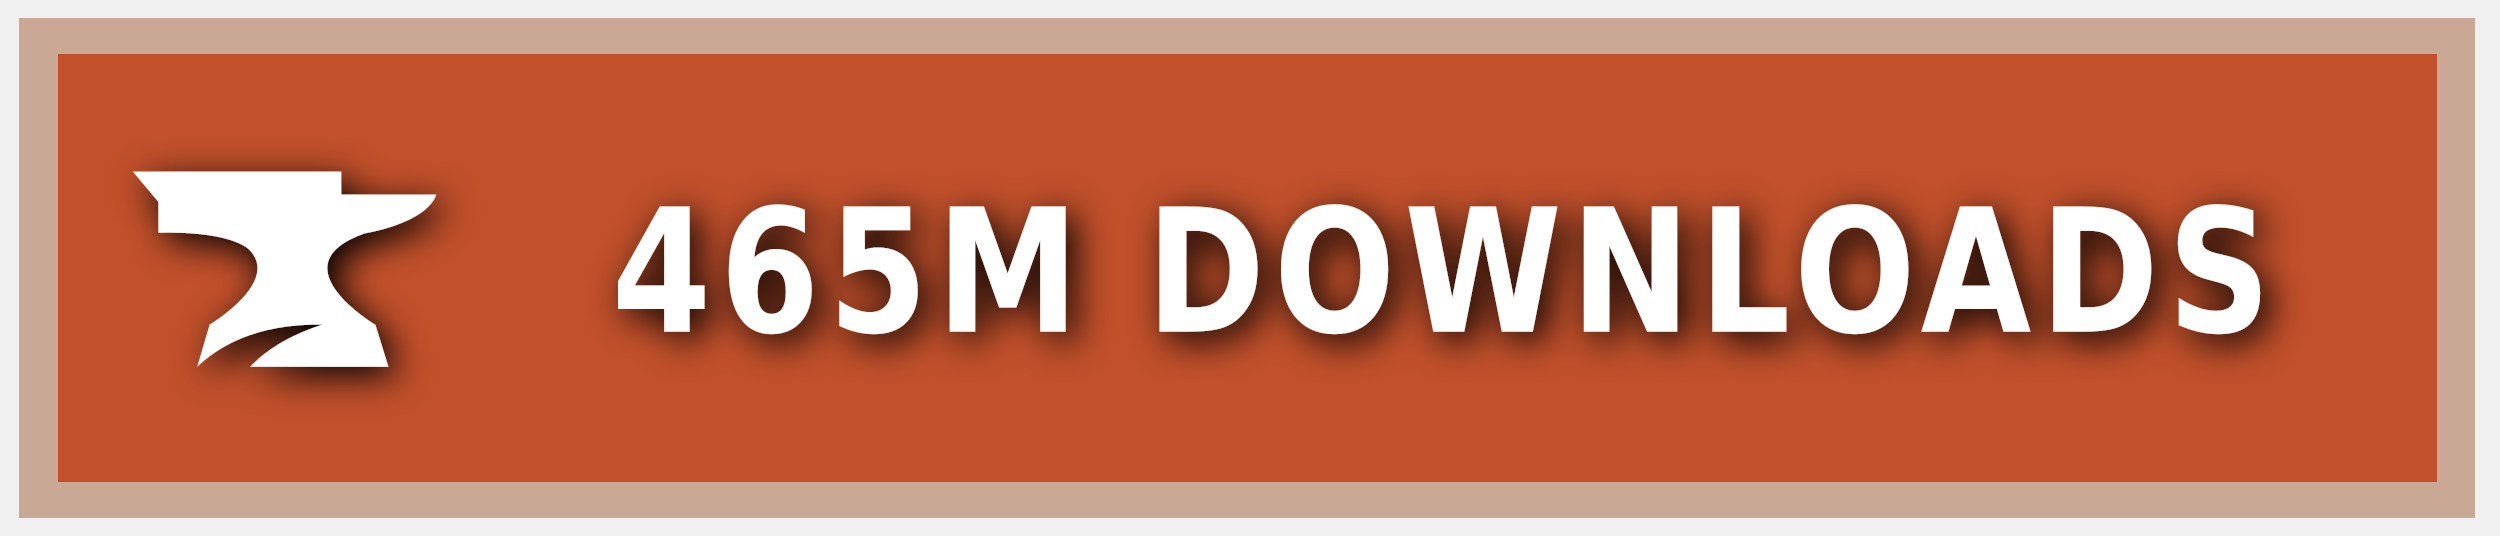
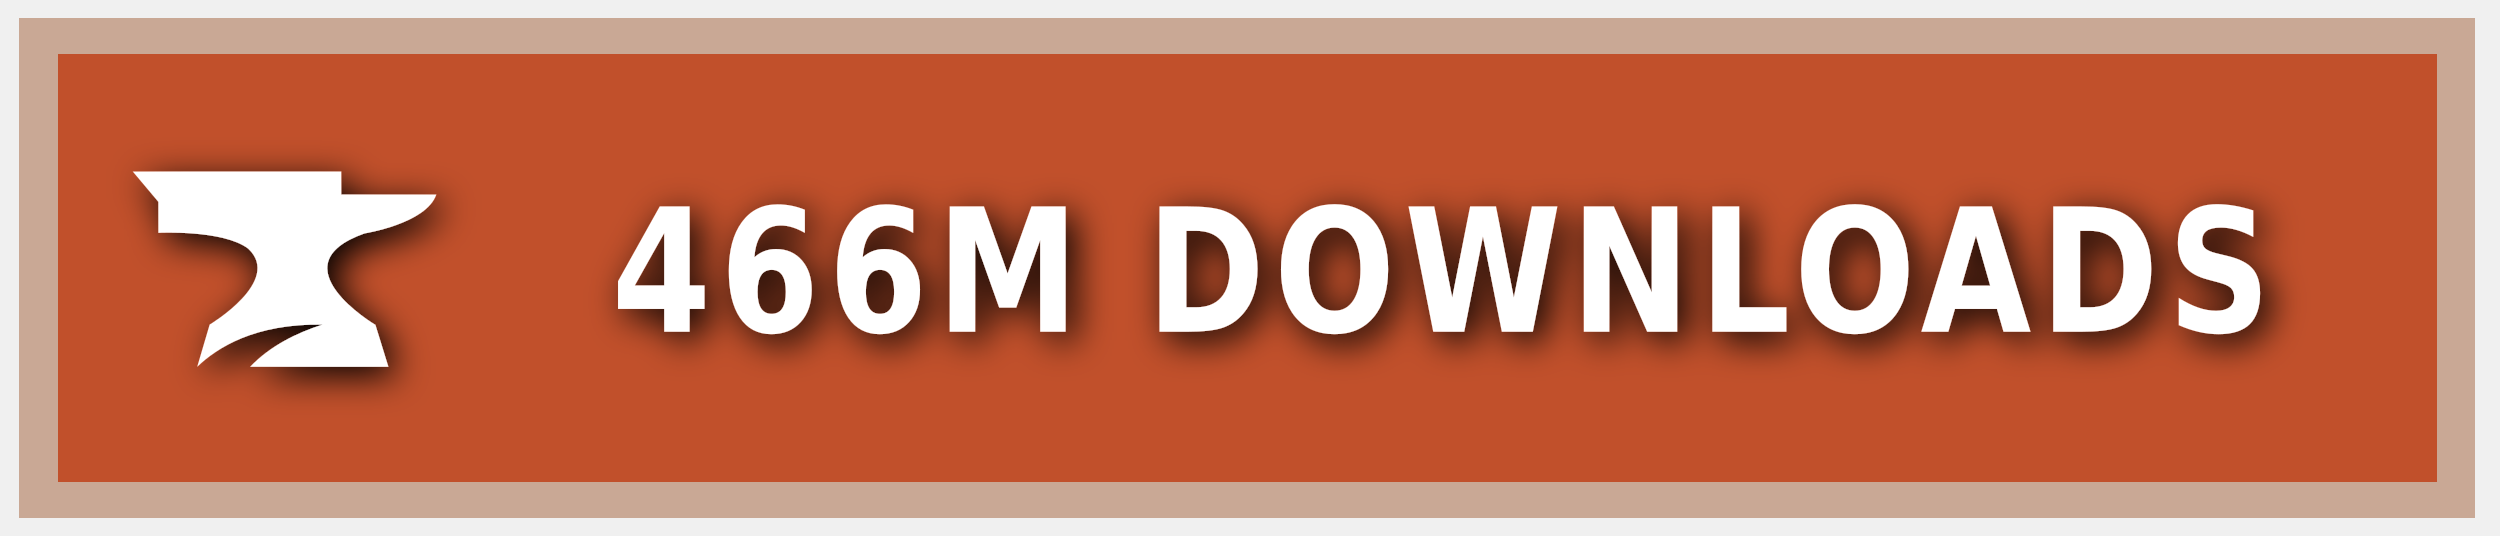
<svg xmlns="http://www.w3.org/2000/svg" xmlns:ns1="https://boxy-svg.com" width="140" height="30" role="img" aria-label="CURSEFORGE">
  <style> g:not(.noshadow) { filter: drop-shadow(0.5px 0.5px 1.0px black); } </style>
  <defs>
    <ns1:guide x="121.656" y="10.118" angle="90" />
    <ns1:guide x="127.198" y="17.628" angle="90" />
    <ns1:guide x="8.199" y="-3.08" angle="0" />
    <ns1:guide x="20.449" y="-4.101" angle="0" />
  </defs>
  <g class="noshadow" shape-rendering="crispEdges" style="" transform="matrix(1.074564, 0, 0, 1, 0, 0)">
    <rect x="1" y="1" width="128" height="28" style="fill: #F16436;" />
    <rect x="1" y="1" width="128" height="28" style="fill: rgba(0, 0, 0, 0.2);" />
    <rect x="2" y="2" width="126" height="26" style="fill: none; stroke-width:2px; stroke: rgba(211, 255, 255, 0.5);" />
  </g>
  <g style="" transform="matrix(1, 0, 0, 1, 1, 1)">
    <path class="st1" d="M 19.416 12.071 C 19.416 12.071 22.882 11.52 23.433 9.895 L 18.11 9.895 L 18.11 8.604 L 6.433 8.604 L 7.868 10.301 L 7.868 12.041 C 7.868 12.041 11.495 11.853 12.903 12.927 C 14.832 14.74 10.741 17.177 10.741 17.177 L 10.044 19.541 C 11.147 18.482 13.236 17.119 17.065 17.177 C 15.615 17.641 14.135 18.366 13.005 19.541 L 20.75 19.541 L 20.024 17.191 C 20.01 17.191 14.396 13.841 19.416 12.071 Z" style="fill: rgb(255, 255, 255);" />
  </g>
  <g fill="#fff" text-anchor="middle" font-family="Verdana,Geneva,DejaVu Sans,sans-serif" text-rendering="geometricPrecision" font-size="100" transform="matrix(1, 0, 0, 1, 13, 0)">
-     <text style="font-size: 80px; font-weight: 700; white-space: pre;" transform="matrix(0.1, 0, 0, 0.120296, 0, -3.678133)" x="677" y="185" letter-spacing="5">465M DOWNLOADS</text>
+     <text style="font-size: 80px; font-weight: 700; white-space: pre;" transform="matrix(0.1, 0, 0, 0.120296, 0, -3.678133)" x="677" y="185" letter-spacing="5">466M DOWNLOADS</text>
  </g>
</svg>
